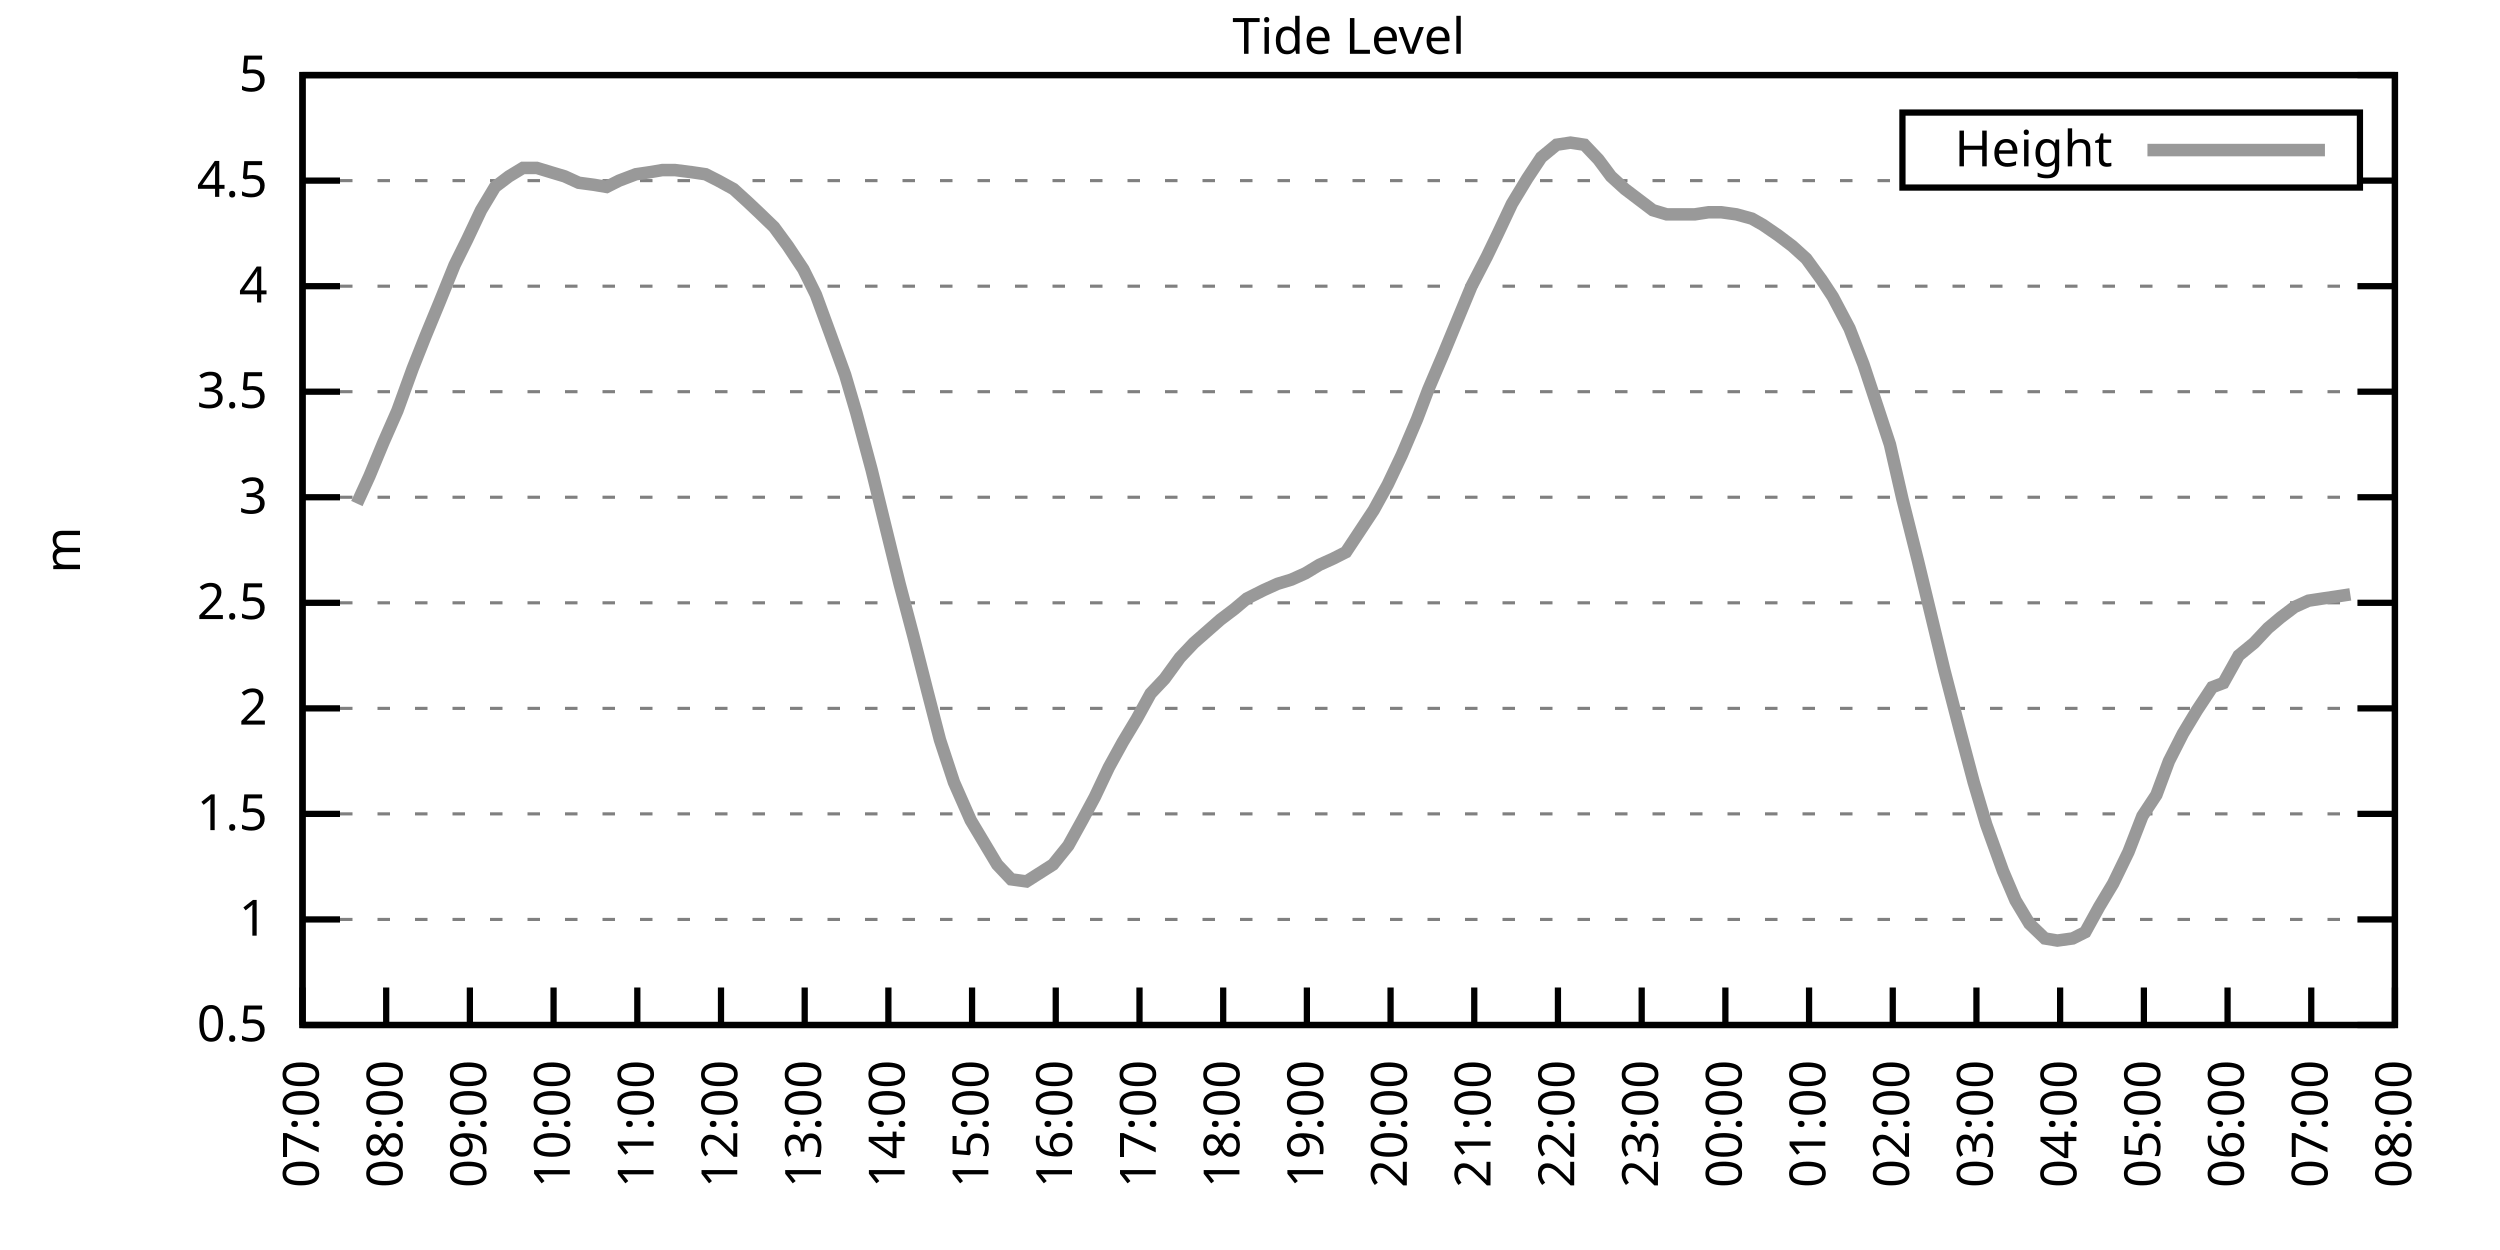
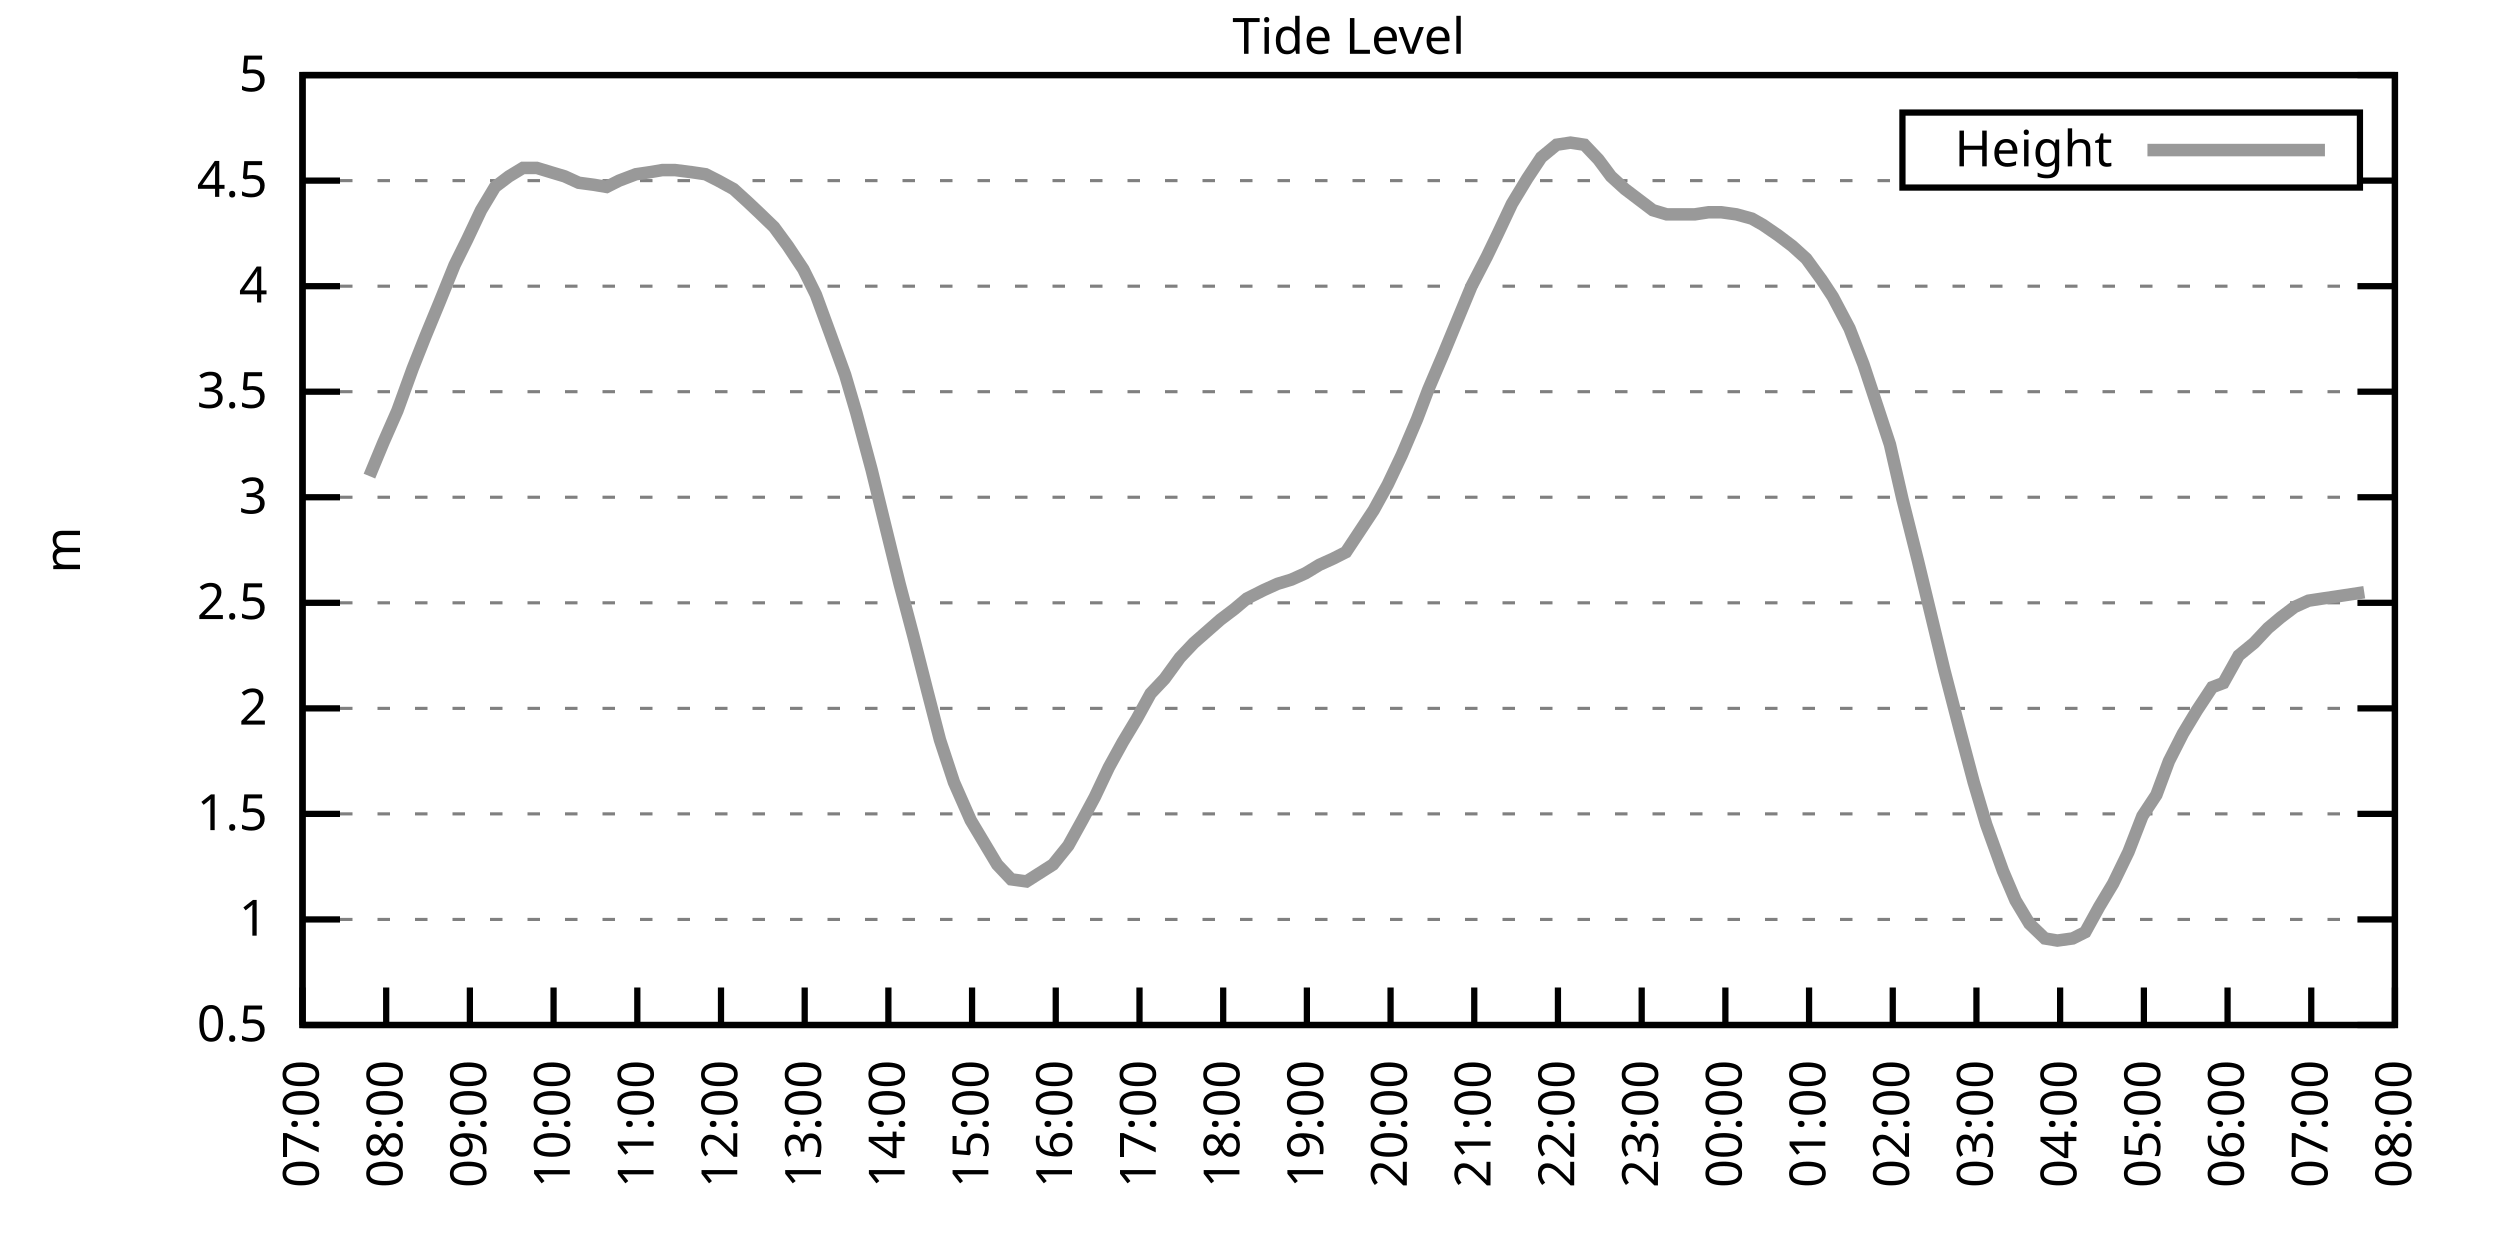
<svg xmlns="http://www.w3.org/2000/svg" xmlns:xlink="http://www.w3.org/1999/xlink" width="400" height="200" viewBox="0 0 400 200">
  <g id="gnuplot_canvas">
    <rect x="0" y="0" width="400" height="200" fill="none" />
    <defs>
      <circle id="gpDot" r="0.5" stroke-width="0.5" stroke="currentColor" />
      <path id="gpPt0" stroke-width="0.333" stroke="currentColor" d="M-1,0 h2 M0,-1 v2" />
      <path id="gpPt1" stroke-width="0.333" stroke="currentColor" d="M-1,-1 L1,1 M1,-1 L-1,1" />
      <path id="gpPt2" stroke-width="0.333" stroke="currentColor" d="M-1,0 L1,0 M0,-1 L0,1 M-1,-1 L1,1 M-1,1 L1,-1" />
      <rect id="gpPt3" stroke-width="0.333" stroke="currentColor" x="-1" y="-1" width="2" height="2" />
      <rect id="gpPt4" stroke-width="0.333" stroke="currentColor" fill="currentColor" x="-1" y="-1" width="2" height="2" />
      <circle id="gpPt5" stroke-width="0.333" stroke="currentColor" cx="0" cy="0" r="1" />
      <use xlink:href="#gpPt5" id="gpPt6" fill="currentColor" stroke="none" />
      <path id="gpPt7" stroke-width="0.333" stroke="currentColor" d="M0,-1.33 L-1.33,0.67 L1.33,0.67 z" />
      <use xlink:href="#gpPt7" id="gpPt8" fill="currentColor" stroke="none" />
      <use xlink:href="#gpPt7" id="gpPt9" stroke="currentColor" transform="rotate(180)" />
      <use xlink:href="#gpPt9" id="gpPt10" fill="currentColor" stroke="none" />
      <use xlink:href="#gpPt3" id="gpPt11" stroke="currentColor" transform="rotate(45)" />
      <use xlink:href="#gpPt11" id="gpPt12" fill="currentColor" stroke="none" />
      <path id="gpPt13" stroke-width="0.333" stroke="currentColor" d="M0,1.330 L1.265,0.411 L0.782,-1.067 L-0.782,-1.076 L-1.265,0.411 z" />
      <use xlink:href="#gpPt13" id="gpPt14" fill="currentColor" stroke="none" />
      <filter id="textbox" filterUnits="objectBoundingBox" x="0" y="0" height="1" width="1">
        <feFlood flood-color="white" flood-opacity="1" result="bgnd" />
        <feComposite in="SourceGraphic" in2="bgnd" operator="atop" />
      </filter>
      <filter id="greybox" filterUnits="objectBoundingBox" x="0" y="0" height="1" width="1">
        <feFlood flood-color="lightgrey" flood-opacity="1" result="grey" />
        <feComposite in="SourceGraphic" in2="grey" operator="atop" />
      </filter>
    </defs>
    <g fill="none" color="white" stroke="currentColor" stroke-width="1.00" stroke-linecap="butt" stroke-linejoin="miter">
</g>
    <g fill="none" color="black" stroke="currentColor" stroke-width="1.00" stroke-linecap="butt" stroke-linejoin="miter">
      <g stroke="none" shape-rendering="crispEdges">
        <polygon fill="rgb(255, 255, 255)" points="48.40,164.00 383.18,164.00 383.18,12.02 48.40,12.02 " />
      </g>
    </g>
    <g fill="none" color="black" stroke="currentColor" stroke-width="1.00" stroke-linecap="butt" stroke-linejoin="miter">
</g>
    <g fill="none" color="black" stroke="black" stroke-width="0.50" stroke-linecap="butt" stroke-linejoin="miter">
</g>
    <g fill="none" color="gray" stroke="currentColor" stroke-width="0.50" stroke-linecap="butt" stroke-linejoin="miter">
      <path stroke="gray" stroke-dasharray="2,4" class="gridline" d="M48.40,164.00 L383.19,164.00  " />
    </g>
    <g fill="none" color="gray" stroke="gray" stroke-width="1.00" stroke-linecap="butt" stroke-linejoin="miter">
</g>
    <g fill="none" color="black" stroke="currentColor" stroke-width="1.00" stroke-linecap="butt" stroke-linejoin="miter">
      <path stroke="black" d="M48.40,164.00 L54.40,164.00 M383.19,164.00 L377.19,164.00  " />
      <g transform="translate(42.80,166.60)" stroke="none" fill="black" font-family="Sans" font-size="8.00" text-anchor="end">
        <text>
          <tspan font-family="Sans"> 0.5</tspan>
        </text>
      </g>
    </g>
    <g fill="none" color="black" stroke="currentColor" stroke-width="1.00" stroke-linecap="butt" stroke-linejoin="miter">
</g>
    <g fill="none" color="black" stroke="black" stroke-width="0.50" stroke-linecap="butt" stroke-linejoin="miter">
</g>
    <g fill="none" color="gray" stroke="currentColor" stroke-width="0.50" stroke-linecap="butt" stroke-linejoin="miter">
      <path stroke="gray" stroke-dasharray="2,4" class="gridline" d="M48.40,147.11 L383.19,147.11  " />
    </g>
    <g fill="none" color="gray" stroke="gray" stroke-width="1.00" stroke-linecap="butt" stroke-linejoin="miter">
</g>
    <g fill="none" color="black" stroke="currentColor" stroke-width="1.00" stroke-linecap="butt" stroke-linejoin="miter">
      <path stroke="black" d="M48.40,147.11 L54.40,147.11 M383.19,147.11 L377.19,147.11  " />
      <g transform="translate(42.80,149.71)" stroke="none" fill="black" font-family="Sans" font-size="8.00" text-anchor="end">
        <text>
          <tspan font-family="Sans"> 1</tspan>
        </text>
      </g>
    </g>
    <g fill="none" color="black" stroke="currentColor" stroke-width="1.00" stroke-linecap="butt" stroke-linejoin="miter">
</g>
    <g fill="none" color="black" stroke="black" stroke-width="0.50" stroke-linecap="butt" stroke-linejoin="miter">
</g>
    <g fill="none" color="gray" stroke="currentColor" stroke-width="0.50" stroke-linecap="butt" stroke-linejoin="miter">
      <path stroke="gray" stroke-dasharray="2,4" class="gridline" d="M48.40,130.22 L383.19,130.22  " />
    </g>
    <g fill="none" color="gray" stroke="gray" stroke-width="1.00" stroke-linecap="butt" stroke-linejoin="miter">
</g>
    <g fill="none" color="black" stroke="currentColor" stroke-width="1.00" stroke-linecap="butt" stroke-linejoin="miter">
      <path stroke="black" d="M48.40,130.22 L54.40,130.22 M383.19,130.22 L377.19,130.22  " />
      <g transform="translate(42.80,132.82)" stroke="none" fill="black" font-family="Sans" font-size="8.00" text-anchor="end">
        <text>
          <tspan font-family="Sans"> 1.5</tspan>
        </text>
      </g>
    </g>
    <g fill="none" color="black" stroke="currentColor" stroke-width="1.00" stroke-linecap="butt" stroke-linejoin="miter">
</g>
    <g fill="none" color="black" stroke="black" stroke-width="0.50" stroke-linecap="butt" stroke-linejoin="miter">
</g>
    <g fill="none" color="gray" stroke="currentColor" stroke-width="0.50" stroke-linecap="butt" stroke-linejoin="miter">
      <path stroke="gray" stroke-dasharray="2,4" class="gridline" d="M48.40,113.34 L383.19,113.34  " />
    </g>
    <g fill="none" color="gray" stroke="gray" stroke-width="1.00" stroke-linecap="butt" stroke-linejoin="miter">
</g>
    <g fill="none" color="black" stroke="currentColor" stroke-width="1.00" stroke-linecap="butt" stroke-linejoin="miter">
      <path stroke="black" d="M48.40,113.34 L54.40,113.34 M383.19,113.34 L377.19,113.34  " />
      <g transform="translate(42.80,115.94)" stroke="none" fill="black" font-family="Sans" font-size="8.00" text-anchor="end">
        <text>
          <tspan font-family="Sans"> 2</tspan>
        </text>
      </g>
    </g>
    <g fill="none" color="black" stroke="currentColor" stroke-width="1.00" stroke-linecap="butt" stroke-linejoin="miter">
</g>
    <g fill="none" color="black" stroke="black" stroke-width="0.50" stroke-linecap="butt" stroke-linejoin="miter">
</g>
    <g fill="none" color="gray" stroke="currentColor" stroke-width="0.50" stroke-linecap="butt" stroke-linejoin="miter">
      <path stroke="gray" stroke-dasharray="2,4" class="gridline" d="M48.40,96.45 L383.19,96.45  " />
    </g>
    <g fill="none" color="gray" stroke="gray" stroke-width="1.00" stroke-linecap="butt" stroke-linejoin="miter">
</g>
    <g fill="none" color="black" stroke="currentColor" stroke-width="1.00" stroke-linecap="butt" stroke-linejoin="miter">
      <path stroke="black" d="M48.40,96.45 L54.40,96.45 M383.19,96.45 L377.19,96.45  " />
      <g transform="translate(42.80,99.05)" stroke="none" fill="black" font-family="Sans" font-size="8.00" text-anchor="end">
        <text>
          <tspan font-family="Sans"> 2.5</tspan>
        </text>
      </g>
    </g>
    <g fill="none" color="black" stroke="currentColor" stroke-width="1.00" stroke-linecap="butt" stroke-linejoin="miter">
</g>
    <g fill="none" color="black" stroke="black" stroke-width="0.50" stroke-linecap="butt" stroke-linejoin="miter">
</g>
    <g fill="none" color="gray" stroke="currentColor" stroke-width="0.50" stroke-linecap="butt" stroke-linejoin="miter">
      <path stroke="gray" stroke-dasharray="2,4" class="gridline" d="M48.40,79.56 L383.19,79.56  " />
    </g>
    <g fill="none" color="gray" stroke="gray" stroke-width="1.00" stroke-linecap="butt" stroke-linejoin="miter">
</g>
    <g fill="none" color="black" stroke="currentColor" stroke-width="1.00" stroke-linecap="butt" stroke-linejoin="miter">
      <path stroke="black" d="M48.40,79.56 L54.40,79.56 M383.19,79.56 L377.19,79.56  " />
      <g transform="translate(42.80,82.16)" stroke="none" fill="black" font-family="Sans" font-size="8.00" text-anchor="end">
        <text>
          <tspan font-family="Sans"> 3</tspan>
        </text>
      </g>
    </g>
    <g fill="none" color="black" stroke="currentColor" stroke-width="1.00" stroke-linecap="butt" stroke-linejoin="miter">
</g>
    <g fill="none" color="black" stroke="black" stroke-width="0.50" stroke-linecap="butt" stroke-linejoin="miter">
</g>
    <g fill="none" color="gray" stroke="currentColor" stroke-width="0.50" stroke-linecap="butt" stroke-linejoin="miter">
      <path stroke="gray" stroke-dasharray="2,4" class="gridline" d="M48.40,62.67 L383.19,62.67  " />
    </g>
    <g fill="none" color="gray" stroke="gray" stroke-width="1.00" stroke-linecap="butt" stroke-linejoin="miter">
</g>
    <g fill="none" color="black" stroke="currentColor" stroke-width="1.00" stroke-linecap="butt" stroke-linejoin="miter">
      <path stroke="black" d="M48.40,62.67 L54.40,62.67 M383.19,62.67 L377.19,62.67  " />
      <g transform="translate(42.80,65.27)" stroke="none" fill="black" font-family="Sans" font-size="8.00" text-anchor="end">
        <text>
          <tspan font-family="Sans"> 3.5</tspan>
        </text>
      </g>
    </g>
    <g fill="none" color="black" stroke="currentColor" stroke-width="1.00" stroke-linecap="butt" stroke-linejoin="miter">
</g>
    <g fill="none" color="black" stroke="black" stroke-width="0.50" stroke-linecap="butt" stroke-linejoin="miter">
</g>
    <g fill="none" color="gray" stroke="currentColor" stroke-width="0.50" stroke-linecap="butt" stroke-linejoin="miter">
      <path stroke="gray" stroke-dasharray="2,4" class="gridline" d="M48.40,45.79 L383.19,45.79  " />
    </g>
    <g fill="none" color="gray" stroke="gray" stroke-width="1.00" stroke-linecap="butt" stroke-linejoin="miter">
</g>
    <g fill="none" color="black" stroke="currentColor" stroke-width="1.00" stroke-linecap="butt" stroke-linejoin="miter">
      <path stroke="black" d="M48.40,45.79 L54.40,45.79 M383.19,45.79 L377.19,45.79  " />
      <g transform="translate(42.80,48.39)" stroke="none" fill="black" font-family="Sans" font-size="8.00" text-anchor="end">
        <text>
          <tspan font-family="Sans"> 4</tspan>
        </text>
      </g>
    </g>
    <g fill="none" color="black" stroke="currentColor" stroke-width="1.00" stroke-linecap="butt" stroke-linejoin="miter">
</g>
    <g fill="none" color="black" stroke="black" stroke-width="0.50" stroke-linecap="butt" stroke-linejoin="miter">
</g>
    <g fill="none" color="gray" stroke="currentColor" stroke-width="0.50" stroke-linecap="butt" stroke-linejoin="miter">
      <path stroke="gray" stroke-dasharray="2,4" class="gridline" d="M48.40,28.90 L304.39,28.90 M377.59,28.90 L383.19,28.90  " />
    </g>
    <g fill="none" color="gray" stroke="gray" stroke-width="1.00" stroke-linecap="butt" stroke-linejoin="miter">
</g>
    <g fill="none" color="black" stroke="currentColor" stroke-width="1.00" stroke-linecap="butt" stroke-linejoin="miter">
      <path stroke="black" d="M48.40,28.90 L54.40,28.90 M383.19,28.90 L377.19,28.90  " />
      <g transform="translate(42.80,31.50)" stroke="none" fill="black" font-family="Sans" font-size="8.00" text-anchor="end">
        <text>
          <tspan font-family="Sans"> 4.5</tspan>
        </text>
      </g>
    </g>
    <g fill="none" color="black" stroke="currentColor" stroke-width="1.00" stroke-linecap="butt" stroke-linejoin="miter">
</g>
    <g fill="none" color="black" stroke="black" stroke-width="0.50" stroke-linecap="butt" stroke-linejoin="miter">
</g>
    <g fill="none" color="gray" stroke="currentColor" stroke-width="0.50" stroke-linecap="butt" stroke-linejoin="miter">
      <path stroke="gray" stroke-dasharray="2,4" class="gridline" d="M48.40,12.01 L383.19,12.01  " />
    </g>
    <g fill="none" color="gray" stroke="gray" stroke-width="1.00" stroke-linecap="butt" stroke-linejoin="miter">
</g>
    <g fill="none" color="black" stroke="currentColor" stroke-width="1.00" stroke-linecap="butt" stroke-linejoin="miter">
      <path stroke="black" d="M48.40,12.01 L54.40,12.01 M383.19,12.01 L377.19,12.01  " />
      <g transform="translate(42.80,14.61)" stroke="none" fill="black" font-family="Sans" font-size="8.00" text-anchor="end">
        <text>
          <tspan font-family="Sans"> 5</tspan>
        </text>
      </g>
    </g>
    <g fill="none" color="black" stroke="currentColor" stroke-width="1.00" stroke-linecap="butt" stroke-linejoin="miter">
      <path stroke="black" d="M48.40,164.00 L48.40,158.00  " />
      <g transform="translate(51.00,169.60) rotate(270.00)" stroke="none" fill="black" font-family="Sans" font-size="8.00" text-anchor="end">
        <text>
          <tspan font-family="Sans">07:00</tspan>
        </text>
      </g>
    </g>
    <g fill="none" color="black" stroke="currentColor" stroke-width="1.00" stroke-linecap="butt" stroke-linejoin="miter">
      <path stroke="black" d="M61.79,164.00 L61.79,158.00  " />
      <g transform="translate(64.39,169.60) rotate(270.00)" stroke="none" fill="black" font-family="Sans" font-size="8.00" text-anchor="end">
        <text>
          <tspan font-family="Sans">08:00</tspan>
        </text>
      </g>
    </g>
    <g fill="none" color="black" stroke="currentColor" stroke-width="1.00" stroke-linecap="butt" stroke-linejoin="miter">
      <path stroke="black" d="M75.18,164.00 L75.18,158.00  " />
      <g transform="translate(77.78,169.60) rotate(270.00)" stroke="none" fill="black" font-family="Sans" font-size="8.00" text-anchor="end">
        <text>
          <tspan font-family="Sans">09:00</tspan>
        </text>
      </g>
    </g>
    <g fill="none" color="black" stroke="currentColor" stroke-width="1.00" stroke-linecap="butt" stroke-linejoin="miter">
      <path stroke="black" d="M88.57,164.00 L88.57,158.00  " />
      <g transform="translate(91.17,169.60) rotate(270.00)" stroke="none" fill="black" font-family="Sans" font-size="8.00" text-anchor="end">
        <text>
          <tspan font-family="Sans">10:00</tspan>
        </text>
      </g>
    </g>
    <g fill="none" color="black" stroke="currentColor" stroke-width="1.00" stroke-linecap="butt" stroke-linejoin="miter">
      <path stroke="black" d="M101.97,164.00 L101.97,158.00  " />
      <g transform="translate(104.57,169.60) rotate(270.00)" stroke="none" fill="black" font-family="Sans" font-size="8.00" text-anchor="end">
        <text>
          <tspan font-family="Sans">11:00</tspan>
        </text>
      </g>
    </g>
    <g fill="none" color="black" stroke="currentColor" stroke-width="1.00" stroke-linecap="butt" stroke-linejoin="miter">
      <path stroke="black" d="M115.36,164.00 L115.36,158.00  " />
      <g transform="translate(117.96,169.60) rotate(270.00)" stroke="none" fill="black" font-family="Sans" font-size="8.00" text-anchor="end">
        <text>
          <tspan font-family="Sans">12:00</tspan>
        </text>
      </g>
    </g>
    <g fill="none" color="black" stroke="currentColor" stroke-width="1.00" stroke-linecap="butt" stroke-linejoin="miter">
      <path stroke="black" d="M128.75,164.00 L128.75,158.00  " />
      <g transform="translate(131.35,169.60) rotate(270.00)" stroke="none" fill="black" font-family="Sans" font-size="8.00" text-anchor="end">
        <text>
          <tspan font-family="Sans">13:00</tspan>
        </text>
      </g>
    </g>
    <g fill="none" color="black" stroke="currentColor" stroke-width="1.00" stroke-linecap="butt" stroke-linejoin="miter">
      <path stroke="black" d="M142.14,164.00 L142.14,158.00  " />
      <g transform="translate(144.74,169.60) rotate(270.00)" stroke="none" fill="black" font-family="Sans" font-size="8.00" text-anchor="end">
        <text>
          <tspan font-family="Sans">14:00</tspan>
        </text>
      </g>
    </g>
    <g fill="none" color="black" stroke="currentColor" stroke-width="1.00" stroke-linecap="butt" stroke-linejoin="miter">
      <path stroke="black" d="M155.53,164.00 L155.53,158.00  " />
      <g transform="translate(158.13,169.60) rotate(270.00)" stroke="none" fill="black" font-family="Sans" font-size="8.00" text-anchor="end">
        <text>
          <tspan font-family="Sans">15:00</tspan>
        </text>
      </g>
    </g>
    <g fill="none" color="black" stroke="currentColor" stroke-width="1.00" stroke-linecap="butt" stroke-linejoin="miter">
      <path stroke="black" d="M168.92,164.00 L168.92,158.00  " />
      <g transform="translate(171.52,169.60) rotate(270.00)" stroke="none" fill="black" font-family="Sans" font-size="8.00" text-anchor="end">
        <text>
          <tspan font-family="Sans">16:00</tspan>
        </text>
      </g>
    </g>
    <g fill="none" color="black" stroke="currentColor" stroke-width="1.00" stroke-linecap="butt" stroke-linejoin="miter">
      <path stroke="black" d="M182.32,164.00 L182.32,158.00  " />
      <g transform="translate(184.92,169.60) rotate(270.00)" stroke="none" fill="black" font-family="Sans" font-size="8.00" text-anchor="end">
        <text>
          <tspan font-family="Sans">17:00</tspan>
        </text>
      </g>
    </g>
    <g fill="none" color="black" stroke="currentColor" stroke-width="1.00" stroke-linecap="butt" stroke-linejoin="miter">
      <path stroke="black" d="M195.71,164.00 L195.71,158.00  " />
      <g transform="translate(198.31,169.60) rotate(270.00)" stroke="none" fill="black" font-family="Sans" font-size="8.00" text-anchor="end">
        <text>
          <tspan font-family="Sans">18:00</tspan>
        </text>
      </g>
    </g>
    <g fill="none" color="black" stroke="currentColor" stroke-width="1.00" stroke-linecap="butt" stroke-linejoin="miter">
      <path stroke="black" d="M209.10,164.00 L209.10,158.00  " />
      <g transform="translate(211.70,169.60) rotate(270.00)" stroke="none" fill="black" font-family="Sans" font-size="8.00" text-anchor="end">
        <text>
          <tspan font-family="Sans">19:00</tspan>
        </text>
      </g>
    </g>
    <g fill="none" color="black" stroke="currentColor" stroke-width="1.00" stroke-linecap="butt" stroke-linejoin="miter">
      <path stroke="black" d="M222.49,164.00 L222.49,158.00  " />
      <g transform="translate(225.09,169.60) rotate(270.00)" stroke="none" fill="black" font-family="Sans" font-size="8.00" text-anchor="end">
        <text>
          <tspan font-family="Sans">20:00</tspan>
        </text>
      </g>
    </g>
    <g fill="none" color="black" stroke="currentColor" stroke-width="1.00" stroke-linecap="butt" stroke-linejoin="miter">
      <path stroke="black" d="M235.88,164.00 L235.88,158.00  " />
      <g transform="translate(238.48,169.60) rotate(270.00)" stroke="none" fill="black" font-family="Sans" font-size="8.00" text-anchor="end">
        <text>
          <tspan font-family="Sans">21:00</tspan>
        </text>
      </g>
    </g>
    <g fill="none" color="black" stroke="currentColor" stroke-width="1.00" stroke-linecap="butt" stroke-linejoin="miter">
      <path stroke="black" d="M249.27,164.00 L249.27,158.00  " />
      <g transform="translate(251.87,169.60) rotate(270.00)" stroke="none" fill="black" font-family="Sans" font-size="8.00" text-anchor="end">
        <text>
          <tspan font-family="Sans">22:00</tspan>
        </text>
      </g>
    </g>
    <g fill="none" color="black" stroke="currentColor" stroke-width="1.00" stroke-linecap="butt" stroke-linejoin="miter">
      <path stroke="black" d="M262.67,164.00 L262.67,158.00  " />
      <g transform="translate(265.27,169.60) rotate(270.00)" stroke="none" fill="black" font-family="Sans" font-size="8.00" text-anchor="end">
        <text>
          <tspan font-family="Sans">23:00</tspan>
        </text>
      </g>
    </g>
    <g fill="none" color="black" stroke="currentColor" stroke-width="1.00" stroke-linecap="butt" stroke-linejoin="miter">
      <path stroke="black" d="M276.06,164.00 L276.06,158.00  " />
      <g transform="translate(278.66,169.60) rotate(270.00)" stroke="none" fill="black" font-family="Sans" font-size="8.00" text-anchor="end">
        <text>
          <tspan font-family="Sans">00:00</tspan>
        </text>
      </g>
    </g>
    <g fill="none" color="black" stroke="currentColor" stroke-width="1.00" stroke-linecap="butt" stroke-linejoin="miter">
      <path stroke="black" d="M289.45,164.00 L289.45,158.00  " />
      <g transform="translate(292.05,169.60) rotate(270.00)" stroke="none" fill="black" font-family="Sans" font-size="8.00" text-anchor="end">
        <text>
          <tspan font-family="Sans">01:00</tspan>
        </text>
      </g>
    </g>
    <g fill="none" color="black" stroke="currentColor" stroke-width="1.00" stroke-linecap="butt" stroke-linejoin="miter">
      <path stroke="black" d="M302.84,164.00 L302.84,158.00  " />
      <g transform="translate(305.44,169.60) rotate(270.00)" stroke="none" fill="black" font-family="Sans" font-size="8.00" text-anchor="end">
        <text>
          <tspan font-family="Sans">02:00</tspan>
        </text>
      </g>
    </g>
    <g fill="none" color="black" stroke="currentColor" stroke-width="1.00" stroke-linecap="butt" stroke-linejoin="miter">
      <path stroke="black" d="M316.23,164.00 L316.23,158.00  " />
      <g transform="translate(318.83,169.60) rotate(270.00)" stroke="none" fill="black" font-family="Sans" font-size="8.00" text-anchor="end">
        <text>
          <tspan font-family="Sans">03:00</tspan>
        </text>
      </g>
    </g>
    <g fill="none" color="black" stroke="currentColor" stroke-width="1.00" stroke-linecap="butt" stroke-linejoin="miter">
      <path stroke="black" d="M329.62,164.00 L329.62,158.00  " />
      <g transform="translate(332.22,169.60) rotate(270.00)" stroke="none" fill="black" font-family="Sans" font-size="8.00" text-anchor="end">
        <text>
          <tspan font-family="Sans">04:00</tspan>
        </text>
      </g>
    </g>
    <g fill="none" color="black" stroke="currentColor" stroke-width="1.00" stroke-linecap="butt" stroke-linejoin="miter">
      <path stroke="black" d="M343.02,164.00 L343.02,158.00  " />
      <g transform="translate(345.62,169.60) rotate(270.00)" stroke="none" fill="black" font-family="Sans" font-size="8.00" text-anchor="end">
        <text>
          <tspan font-family="Sans">05:00</tspan>
        </text>
      </g>
    </g>
    <g fill="none" color="black" stroke="currentColor" stroke-width="1.00" stroke-linecap="butt" stroke-linejoin="miter">
      <path stroke="black" d="M356.41,164.00 L356.41,158.00  " />
      <g transform="translate(359.01,169.60) rotate(270.00)" stroke="none" fill="black" font-family="Sans" font-size="8.00" text-anchor="end">
        <text>
          <tspan font-family="Sans">06:00</tspan>
        </text>
      </g>
    </g>
    <g fill="none" color="black" stroke="currentColor" stroke-width="1.00" stroke-linecap="butt" stroke-linejoin="miter">
      <path stroke="black" d="M369.80,164.00 L369.80,158.00  " />
      <g transform="translate(372.40,169.60) rotate(270.00)" stroke="none" fill="black" font-family="Sans" font-size="8.00" text-anchor="end">
        <text>
          <tspan font-family="Sans">07:00</tspan>
        </text>
      </g>
    </g>
    <g fill="none" color="black" stroke="currentColor" stroke-width="1.00" stroke-linecap="butt" stroke-linejoin="miter">
      <path stroke="black" d="M383.19,164.00 L383.19,158.00  " />
      <g transform="translate(385.79,169.60) rotate(270.00)" stroke="none" fill="black" font-family="Sans" font-size="8.00" text-anchor="end">
        <text>
          <tspan font-family="Sans">08:00</tspan>
        </text>
      </g>
    </g>
    <g fill="none" color="black" stroke="currentColor" stroke-width="1.00" stroke-linecap="butt" stroke-linejoin="miter">
</g>
    <g fill="none" color="black" stroke="currentColor" stroke-width="1.00" stroke-linecap="butt" stroke-linejoin="miter">
      <path stroke="black" d="M48.40,12.01 L48.40,164.00 L383.19,164.00 L383.19,12.01 L48.40,12.01 Z  " />
    </g>
    <g fill="none" color="black" stroke="currentColor" stroke-width="1.00" stroke-linecap="butt" stroke-linejoin="miter">
</g>
    <g fill="none" color="black" stroke="currentColor" stroke-width="1.00" stroke-linecap="butt" stroke-linejoin="miter">
      <path stroke="black" d="M304.39,30.01 L304.39,18.01 L377.59,18.01 L377.59,30.01 L304.39,30.01 Z  " />
    </g>
    <g id="Tide_level_plot_1">
      <g fill="none" color="white" stroke="black" stroke-width="2.00" stroke-linecap="butt" stroke-linejoin="miter">
</g>
      <g fill="none" color="black" stroke="currentColor" stroke-width="2.00" stroke-linecap="butt" stroke-linejoin="miter">
        <g transform="translate(337.99,26.61)" stroke="none" fill="black" font-family="Sans" font-size="8.00" text-anchor="end">
          <text>
            <tspan font-family="Sans">Height</tspan>
          </text>
        </g>
      </g>
      <g fill="none" color="black" stroke="currentColor" stroke-width="2.00" stroke-linecap="butt" stroke-linejoin="miter">
-         <path stroke="rgb(153, 153, 153)" d="M343.59,24.01 L371.99,24.01 M57.10,80.57 L59.11,76.18 L61.35,70.78 L63.58,65.71 L66.03,58.96 L68.04,53.89   L70.27,48.49 L72.73,42.41 L74.74,38.35 L76.97,33.63 L79.20,29.91 L81.43,28.22 L83.66,26.87 L85.90,26.87   L88.13,27.55 L90.36,28.22 L92.59,29.24 L95.05,29.57 L97.06,29.91 L99.06,28.90 L101.74,27.88 L103.98,27.55   L105.98,27.21 L107.99,27.21 L110.67,27.55 L112.90,27.88 L114.91,28.90 L117.37,30.25 L119.60,32.28 L121.38,33.96   L123.84,36.33 L126.07,39.37 L128.53,43.08 L130.54,47.14 L132.77,53.22 L135.22,59.97 L137.01,66.05 L139.46,75.17   L141.69,84.29 L143.93,93.41 L146.16,101.85 L148.39,110.63 L150.40,118.40 L152.63,125.16 L155.31,131.24 L159.55,138.33   L161.78,140.69 L164.24,141.03 L168.48,138.33 L170.93,135.29 L173.17,131.24 L175.17,127.52 L177.41,122.79 L179.64,118.74   L181.87,115.03 L184.10,110.97 L186.33,108.61 L188.79,105.23 L191.02,102.87 L195.26,99.15 L197.49,97.46 L199.50,95.77   L202.18,94.42 L204.41,93.41 L206.64,92.73 L208.88,91.72 L211.11,90.37 L213.34,89.36 L215.35,88.34 L217.58,84.97   L219.81,81.59 L222.04,77.53 L224.28,72.81 L226.73,67.06 L228.52,62.34 L230.97,56.59 L233.20,51.19 L235.44,45.79   L237.89,41.06 L239.68,37.34 L241.91,32.61 L244.36,28.56 L246.60,25.18 L249.05,23.16 L251.28,22.82 L253.51,23.16   L255.75,25.52 L257.76,28.22 L259.99,30.25 L262.22,31.94 L264.45,33.63 L266.68,34.30 L268.69,34.30 L271.15,34.30   L273.38,33.96 L275.39,33.96 L277.84,34.30 L280.30,34.98 L282.08,35.99 L284.54,37.68 L286.77,39.37 L289.00,41.39   L291.46,44.77 L293.24,47.47 L295.92,52.54 L298.15,58.28 L300.39,65.04 L302.39,71.12 L304.40,79.90 L306.86,89.69   L309.31,99.83 L311.10,107.26 L313.55,116.71 L315.79,125.16 L317.79,131.91 L320.47,139.34 L322.48,144.07 L324.71,147.79   L327.17,150.15 L329.18,150.49 L331.63,150.15 L333.64,149.14 L335.87,145.09 L338.10,141.37 L340.56,136.30 L342.79,130.56   L345.02,127.18 L347.03,121.78 L349.26,117.39 L351.50,113.67 L353.95,109.96 L355.74,109.28 L358.19,104.89 L360.65,102.87   L362.88,100.50 L364.89,98.81 L367.12,97.12 L369.35,96.11 L371.58,95.77 L373.82,95.44 L376.05,95.10  " />
+         <path stroke="rgb(153, 153, 153)" d="M343.59,24.01 L371.99,24.01 M59.11,76.18 L61.35,70.78 L63.58,65.71 L66.03,58.96 L68.04,53.89 L70.27,48.49   L72.73,42.41 L74.74,38.35 L76.97,33.63 L79.20,29.91 L81.43,28.22 L83.66,26.87 L85.90,26.87 L88.13,27.55   L90.36,28.22 L92.59,29.24 L95.05,29.57 L97.06,29.91 L99.06,28.90 L101.74,27.88 L103.98,27.55 L105.98,27.21   L107.99,27.21 L110.67,27.55 L112.90,27.88 L114.91,28.90 L117.37,30.25 L119.60,32.28 L121.38,33.96 L123.84,36.33   L126.07,39.37 L128.53,43.08 L130.54,47.14 L132.77,53.22 L135.22,59.97 L137.01,66.05 L139.46,75.17 L141.69,84.29   L143.93,93.41 L146.16,101.85 L148.39,110.63 L150.40,118.40 L152.63,125.16 L155.31,131.24 L159.55,138.33 L161.78,140.69   L164.24,141.03 L168.48,138.33 L170.93,135.29 L173.17,131.24 L175.17,127.52 L177.41,122.79 L179.64,118.74 L181.87,115.03   L184.10,110.97 L186.33,108.61 L188.79,105.23 L191.02,102.87 L195.26,99.15 L197.49,97.46 L199.50,95.77 L202.18,94.42   L204.41,93.41 L206.64,92.73 L208.88,91.72 L211.11,90.37 L213.34,89.36 L215.35,88.34 L217.58,84.97 L219.81,81.59   L222.04,77.53 L224.28,72.81 L226.73,67.06 L228.52,62.34 L230.97,56.59 L233.20,51.19 L235.44,45.79 L237.89,41.06   L239.68,37.34 L241.91,32.61 L244.36,28.56 L246.60,25.18 L249.05,23.16 L251.28,22.82 L253.51,23.16 L255.75,25.52   L257.76,28.22 L259.99,30.25 L262.22,31.94 L264.45,33.63 L266.68,34.30 L268.69,34.30 L271.15,34.30 L273.38,33.96   L275.39,33.96 L277.84,34.30 L280.30,34.98 L282.08,35.99 L284.54,37.68 L286.77,39.37 L289.00,41.39 L291.46,44.77   L293.24,47.47 L295.92,52.54 L298.15,58.28 L300.39,65.04 L302.39,71.12 L304.40,79.90 L306.86,89.69 L309.31,99.83   L311.10,107.26 L313.55,116.71 L315.79,125.16 L317.79,131.91 L320.47,139.34 L322.48,144.07 L324.71,147.79 L327.17,150.15   L329.18,150.49 L331.63,150.15 L333.64,149.14 L335.87,145.09 L338.10,141.37 L340.56,136.30 L342.79,130.56 L345.02,127.18   L347.03,121.78 L349.26,117.39 L351.50,113.67 L353.95,109.96 L355.74,109.28 L358.19,104.89 L360.65,102.87 L362.88,100.50   L364.89,98.81 L367.12,97.12 L369.35,96.11 L371.58,95.77 L373.82,95.44 L376.05,95.10 L378.28,94.76  " />
      </g>
    </g>
    <g fill="none" color="black" stroke="currentColor" stroke-width="2.00" stroke-linecap="butt" stroke-linejoin="miter">
</g>
    <g fill="none" color="black" stroke="black" stroke-width="1.00" stroke-linecap="butt" stroke-linejoin="miter">
</g>
    <g fill="none" color="black" stroke="currentColor" stroke-width="1.00" stroke-linecap="butt" stroke-linejoin="miter">
      <path stroke="black" d="M48.40,12.01 L48.40,164.00 L383.19,164.00 L383.19,12.01 L48.40,12.01 Z  " />
      <g transform="translate(12.80,88.01) rotate(270.00)" stroke="none" fill="black" font-family="Sans" font-size="8.00" text-anchor="middle">
        <text>
          <tspan font-family="Sans">m</tspan>
        </text>
      </g>
    </g>
    <g fill="none" color="black" stroke="currentColor" stroke-width="1.00" stroke-linecap="butt" stroke-linejoin="miter">
</g>
    <g fill="none" color="black" stroke="currentColor" stroke-width="1.00" stroke-linecap="butt" stroke-linejoin="miter">
      <g transform="translate(215.79,8.61)" stroke="none" fill="black" font-family="Sans" font-size="8.00" text-anchor="middle">
        <text>
          <tspan font-family="Sans">Tide Level</tspan>
        </text>
      </g>
    </g>
    <g fill="none" color="black" stroke="currentColor" stroke-width="1.00" stroke-linecap="butt" stroke-linejoin="miter">
</g>
  </g>
</svg>
